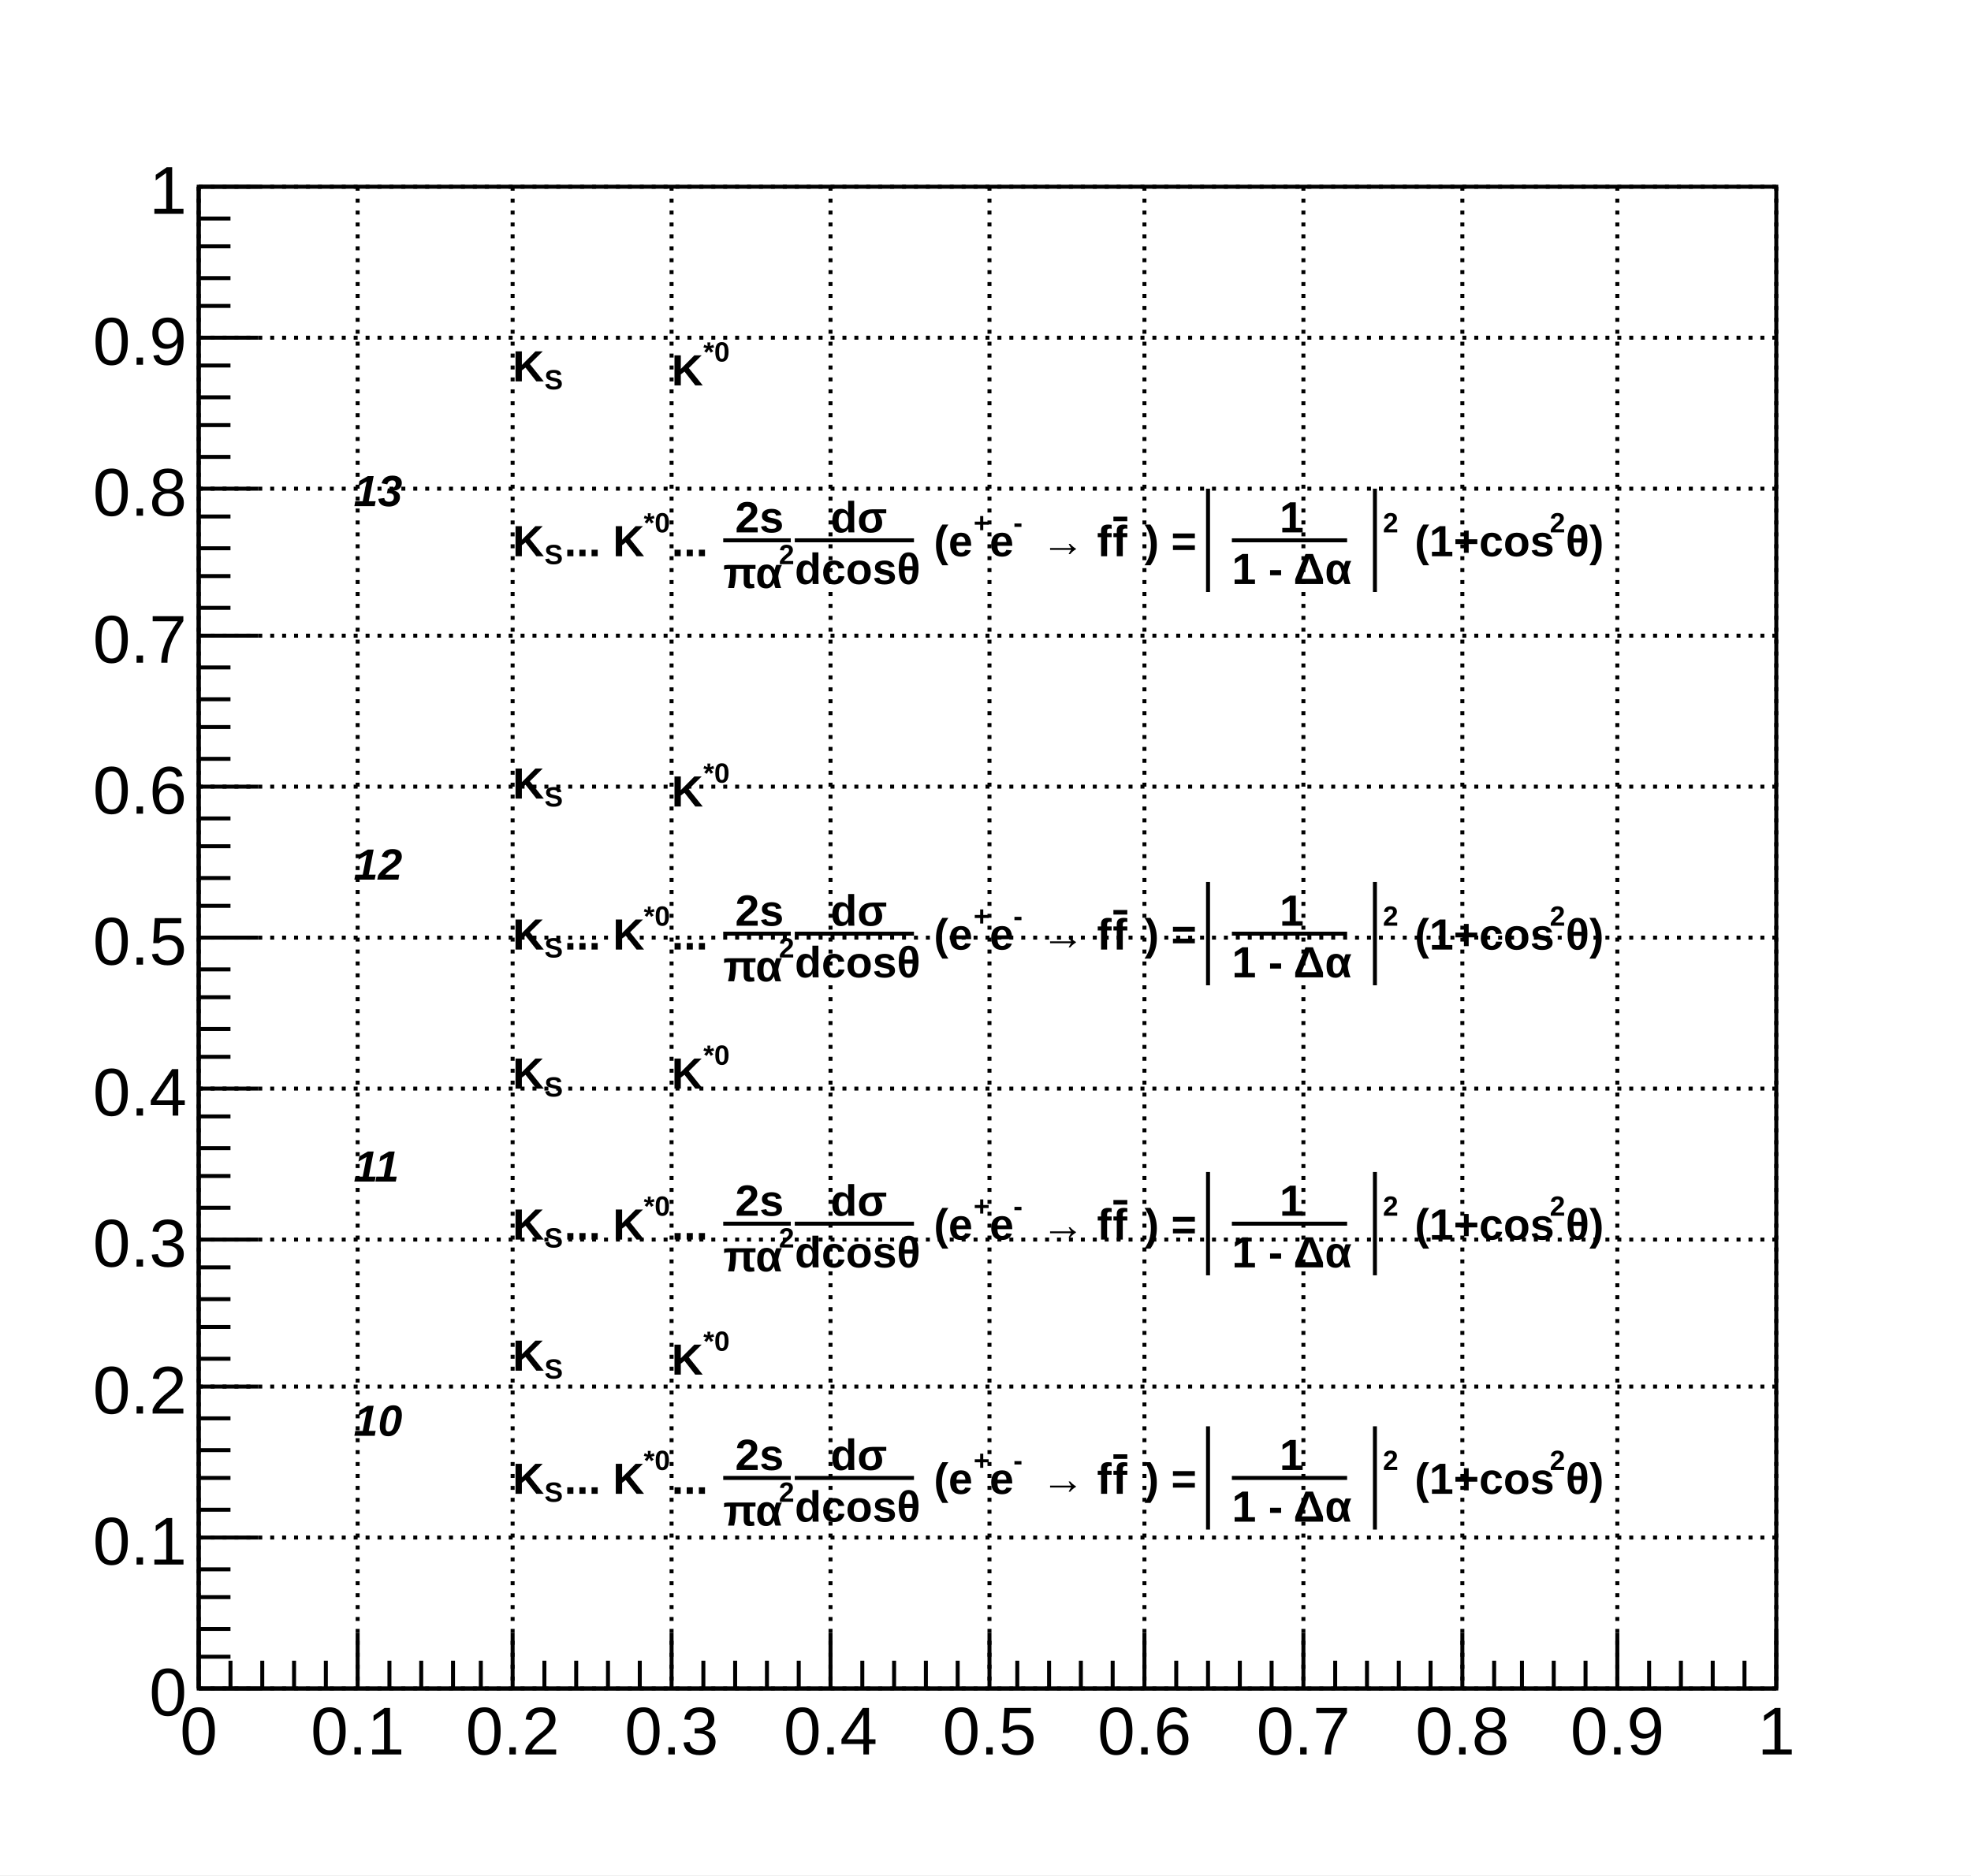
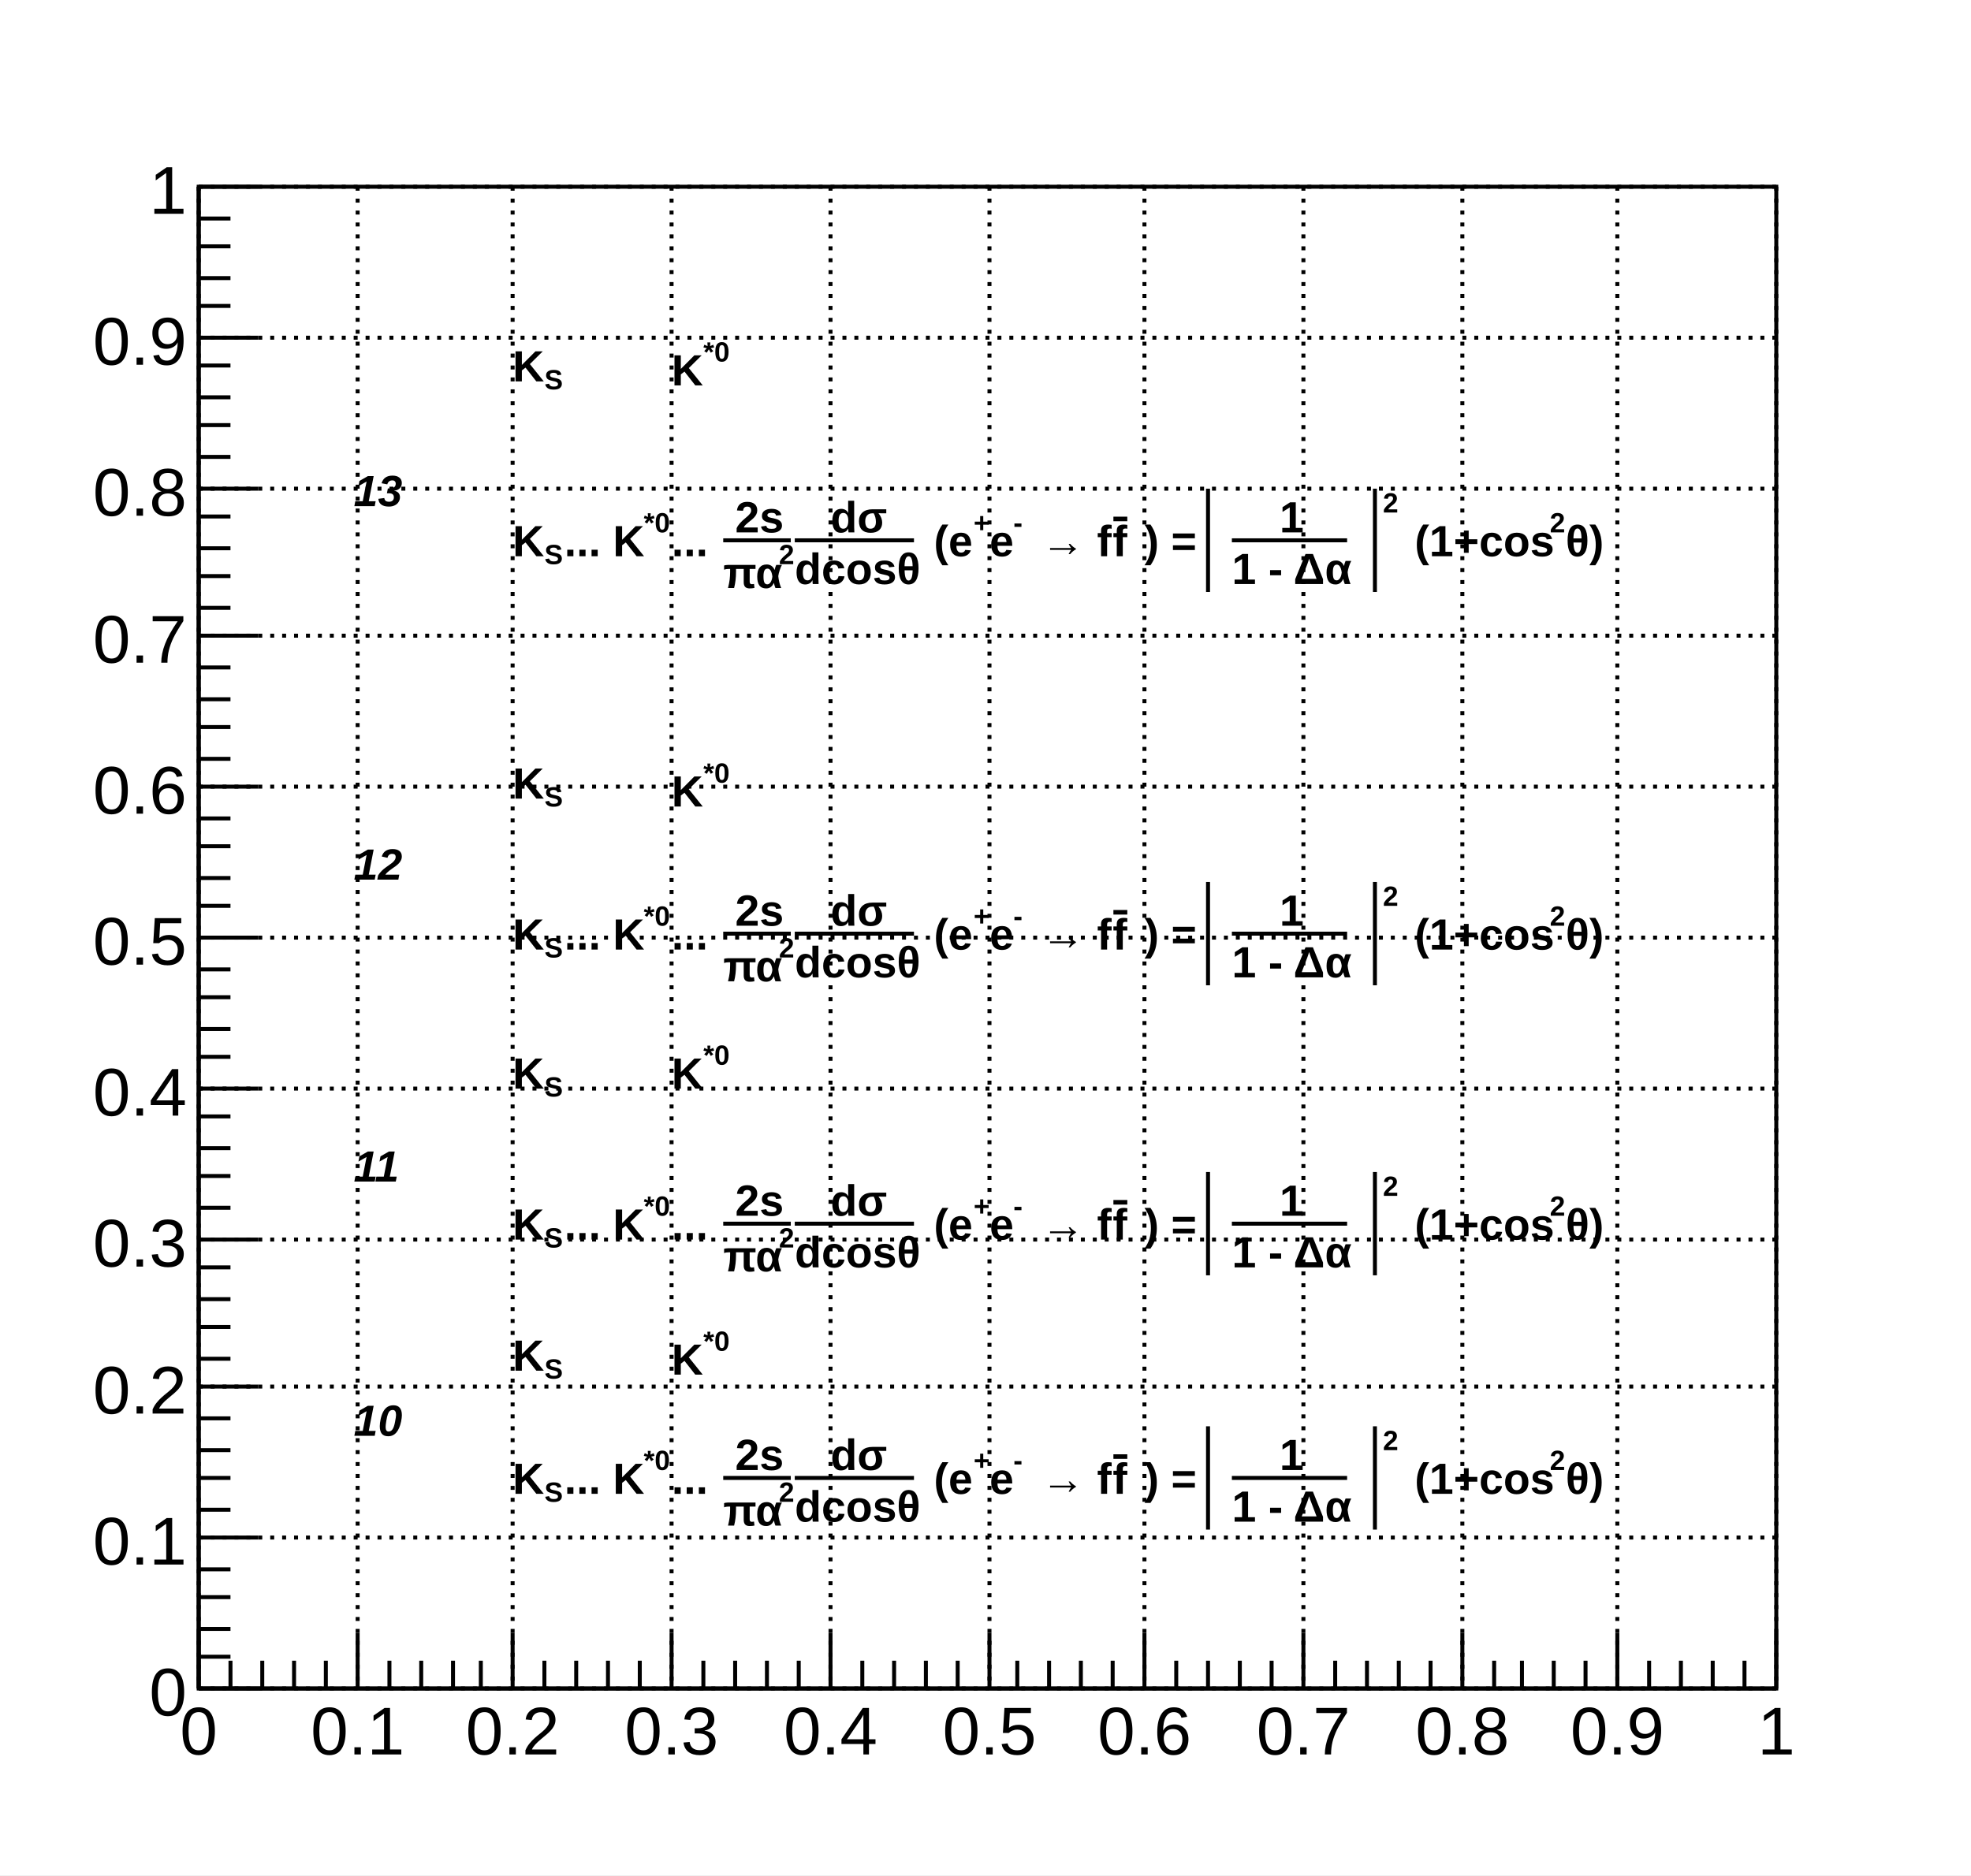
<svg xmlns="http://www.w3.org/2000/svg" viewBox="0 0 496 472" preserveAspectRatio="none" width="496" height="472">
  <path d="M0,0H496V472H0Z" style="fill: white;" />
  <g>
    <g transform="translate(50,47)">
      <path d="M0,0H397V378H0Z" style="fill: white; stroke: black; stroke-width: 1;" />
      <g>
        <g transform="translate(0,378)">
          <path d="M0,0h397M0,-14V0M8,-7V0M16,-7V0M24,-7V0M32,-7V0M40,-14V0M48,-7V0M56,-7V0M64,-7V0M71,-7V0M79,-14V0M87,-7V0M95,-7V0M103,-7V0M111,-7V0M119,-14V0M127,-7V0M135,-7V0M143,-7V0M151,-7V0M159,-14V0M167,-7V0M175,-7V0M183,-7V0M191,-7V0M199,-14V0M206,-7V0M214,-7V0M222,-7V0M230,-7V0M238,-14V0M246,-7V0M254,-7V0M262,-7V0M270,-7V0M278,-14V0M286,-7V0M294,-7V0M302,-7V0M310,-7V0M318,-14V0M326,-7V0M333,-7V0M341,-7V0M349,-7V0M357,-14V0M365,-7V0M373,-7V0M381,-7V0M389,-7V0M397,-14V0" style="stroke: black; stroke-width: 1;" />
          <g font-family="Arial" font-size="17" space="preserve" fill="black" text-anchor="middle">
            <text dy=".8em" transform="translate(0,3)">
       0
      </text>
            <text dy=".8em" transform="translate(40,3)">
       0.1
      </text>
            <text dy=".8em" transform="translate(79,3)">
       0.2
      </text>
            <text dy=".8em" transform="translate(119,3)">
       0.3
      </text>
            <text dy=".8em" transform="translate(159,3)">
       0.4
      </text>
            <text dy=".8em" transform="translate(199,3)">
       0.5
      </text>
            <text dy=".8em" transform="translate(238,3)">
       0.6
      </text>
            <text dy=".8em" transform="translate(278,3)">
       0.7
      </text>
            <text dy=".8em" transform="translate(318,3)">
       0.8
      </text>
            <text dy=".8em" transform="translate(357,3)">
       0.9
      </text>
            <text dy=".8em" transform="translate(397,3)">
       1
      </text>
          </g>
        </g>
        <g>
          <path d="M0,0v378M15,378H0M8,370H0M8,363H0M8,355H0M8,348H0M15,340H0M8,333H0M8,325H0M8,318H0M8,310H0M15,302H0M8,295H0M8,287H0M8,280H0M8,272H0M15,265H0M8,257H0M8,249H0M8,242H0M8,234H0M15,227H0M8,219H0M8,212H0M8,204H0M8,197H0M15,189H0M8,181H0M8,174H0M8,166H0M8,159H0M15,151H0M8,144H0M8,136H0M8,129H0M8,121H0M15,113H0M8,106H0M8,98H0M8,91H0M8,83H0M15,76H0M8,68H0M8,60H0M8,53H0M8,45H0M15,38H0M8,30H0M8,23H0M8,15H0M8,8H0M15,0H0" style="stroke: black; stroke-width: 1;" />
          <g font-family="Arial" font-size="17" space="preserve" fill="black" text-anchor="end">
            <text dy=".4em" transform="translate(-3,378)">
       0
      </text>
            <text dy=".4em" transform="translate(-3,340)">
       0.1
      </text>
            <text dy=".4em" transform="translate(-3,302)">
       0.2
      </text>
            <text dy=".4em" transform="translate(-3,265)">
       0.3
      </text>
            <text dy=".4em" transform="translate(-3,227)">
       0.4
      </text>
            <text dy=".4em" transform="translate(-3,189)">
       0.5
      </text>
            <text dy=".4em" transform="translate(-3,151)">
       0.6
      </text>
            <text dy=".4em" transform="translate(-3,113)">
       0.7
      </text>
            <text dy=".4em" transform="translate(-3,76)">
       0.8
      </text>
            <text dy=".4em" transform="translate(-3,38)">
       0.9
      </text>
            <text dy=".4em" transform="translate(-3)">
       1
      </text>
          </g>
        </g>
        <path d="M0,0v378M40,0v378M79,0v378M119,0v378M159,0v378M199,0v378M238,0v378M278,0v378M318,0v378M357,0v378M397,0v378" style="stroke: black; stroke-width: 1; stroke-dasharray: 1,2;" />
        <path d="M0,378h397M0,340h397M0,302h397M0,265h397M0,227h397M0,189h397M0,151h397M0,113h397M0,76h397M0,38h397M0,0h397" style="stroke: black; stroke-width: 1; stroke-dasharray: 1,2;" />
      </g>
    </g>
    <g font-family="Arial" font-size="11" space="preserve" font-weight="bold">
      <g transform="translate(129,96)">
        <text fill="black" font-size="11">
     K
    </text>
        <text fill="black" font-size="7" transform="translate(8,2)">
     S
    </text>
      </g>
    </g>
    <g font-family="Arial" font-size="11" space="preserve" font-weight="bold">
      <g transform="translate(169,97)">
        <text fill="black" font-size="11">
     K
    </text>
        <text fill="black" font-size="7" transform="translate(8,-6)">
     *0
    </text>
      </g>
    </g>
    <g font-family="Arial" font-size="11" space="preserve" font-weight="bold">
      <g transform="translate(129,140)">
        <text fill="black" font-size="11">
     K
    </text>
        <text fill="black" font-size="7" transform="translate(8,2)">
     S
    </text>
        <text fill="black" font-size="11" x="13">
     ... K
    </text>
        <text fill="black" font-size="7" transform="translate(33,-6)">
     *0
    </text>
        <text fill="black" font-size="11" x="40">
     ...
    </text>
        <g transform="translate(53)">
          <text fill="black" font-size="11" transform="translate(3,-6)">
      2s
     </text>
          <path style="stroke: black; stroke-width: 1; fill: none;" d="M0,-4h17" />
          <g transform="translate(0,8)">
            <text fill="black" font-size="11">
       πα
      </text>
            <text fill="black" font-size="7" transform="translate(14,-6)">
       2
      </text>
          </g>
        </g>
        <g transform="translate(71)">
          <text fill="black" font-size="11" transform="translate(9,-6)">
      dσ
     </text>
          <path style="stroke: black; stroke-width: 1; fill: none;" d="M0,-4h30" />
          <text fill="black" font-size="11" transform="translate(0,7)">
      dcosθ
     </text>
        </g>
        <text fill="black" font-size="11" x="106">
     (e
    </text>
        <text fill="black" font-size="7" transform="translate(116,-6)">
     +
    </text>
        <text fill="black" font-size="11" x="120">
     e
    </text>
        <text fill="black" font-size="7" transform="translate(126,-6)">
     -
    </text>
        <text fill="black" font-size="11" x="133">
     → f
    </text>
        <g transform="translate(151)">
          <text fill="black" font-size="11" text-decoration="overline">
      f
     </text>
        </g>
        <text fill="black" font-size="11" x="159">
     ) =
    </text>
        <g transform="translate(173)">
          <path style="stroke: black; stroke-width: 1; fill: none;" d="M2,-17v26" />
          <g transform="translate(4)">
            <g transform="translate(4)">
              <text fill="black" font-size="11" transform="translate(12,-6)">
        1
       </text>
              <path style="stroke: black; stroke-width: 1; fill: none;" d="M0,-4h29" />
              <text fill="black" font-size="11" transform="translate(0,7)">
        1 - Δα
       </text>
            </g>
          </g>
          <path style="stroke: black; stroke-width: 1; fill: none;" d="M44,-17v26" />
        </g>
-         <text fill="black" font-size="7" transform="translate(219,-6)">
+         <text fill="black" font-size="7" transform="translate(219,-11)">
     2
    </text>
        <text fill="black" font-size="11" x="227">
     (1+cos
    </text>
        <text fill="black" font-size="7" transform="translate(261,-6)">
     2
    </text>
        <text fill="black" font-size="11" x="265">
     θ)
    </text>
      </g>
    </g>
    <g font-family="Arial" font-size="11" space="preserve" font-weight="bold">
      <g transform="translate(129,201)">
        <text fill="black" font-size="11">
     K
    </text>
        <text fill="black" font-size="7" transform="translate(8,2)">
     S
    </text>
      </g>
    </g>
    <g font-family="Arial" font-size="11" space="preserve" font-weight="bold">
      <g transform="translate(169,203)">
        <text fill="black" font-size="11">
     K
    </text>
        <text fill="black" font-size="7" transform="translate(8,-6)">
     *0
    </text>
      </g>
    </g>
    <g font-family="Arial" font-size="11" space="preserve" font-weight="bold">
      <g transform="translate(129,239)">
        <text fill="black" font-size="11">
     K
    </text>
        <text fill="black" font-size="7" transform="translate(8,2)">
     S
    </text>
        <text fill="black" font-size="11" x="13">
     ... K
    </text>
        <text fill="black" font-size="7" transform="translate(33,-6)">
     *0
    </text>
        <text fill="black" font-size="11" x="40">
     ...
    </text>
        <g transform="translate(53)">
          <text fill="black" font-size="11" transform="translate(3,-6)">
      2s
     </text>
          <path style="stroke: black; stroke-width: 1; fill: none;" d="M0,-4h17" />
          <g transform="translate(0,8)">
            <text fill="black" font-size="11">
       πα
      </text>
            <text fill="black" font-size="7" transform="translate(14,-6)">
       2
      </text>
          </g>
        </g>
        <g transform="translate(71)">
          <text fill="black" font-size="11" transform="translate(9,-6)">
      dσ
     </text>
          <path style="stroke: black; stroke-width: 1; fill: none;" d="M0,-4h30" />
          <text fill="black" font-size="11" transform="translate(0,7)">
      dcosθ
     </text>
        </g>
        <text fill="black" font-size="11" x="106">
     (e
    </text>
        <text fill="black" font-size="7" transform="translate(116,-6)">
     +
    </text>
        <text fill="black" font-size="11" x="120">
     e
    </text>
        <text fill="black" font-size="7" transform="translate(126,-6)">
     -
    </text>
        <text fill="black" font-size="11" x="133">
     → f
    </text>
        <g transform="translate(151)">
          <text fill="black" font-size="11" text-decoration="overline">
      f
     </text>
        </g>
        <text fill="black" font-size="11" x="159">
     ) =
    </text>
        <g transform="translate(173)">
          <path style="stroke: black; stroke-width: 1; fill: none;" d="M2,-17v26" />
          <g transform="translate(4)">
            <g transform="translate(4)">
              <text fill="black" font-size="11" transform="translate(12,-6)">
        1
       </text>
              <path style="stroke: black; stroke-width: 1; fill: none;" d="M0,-4h29" />
              <text fill="black" font-size="11" transform="translate(0,7)">
        1 - Δα
       </text>
            </g>
          </g>
          <path style="stroke: black; stroke-width: 1; fill: none;" d="M44,-17v26" />
        </g>
-         <text fill="black" font-size="7" transform="translate(219,-6)">
+         <text fill="black" font-size="7" transform="translate(219,-11)">
     2
    </text>
        <text fill="black" font-size="11" x="227">
     (1+cos
    </text>
        <text fill="black" font-size="7" transform="translate(261,-6)">
     2
    </text>
        <text fill="black" font-size="11" x="265">
     θ)
    </text>
      </g>
    </g>
    <g font-family="Arial" font-size="11" space="preserve" font-weight="bold">
      <g transform="translate(129,274)">
        <text fill="black" font-size="11">
     K
    </text>
        <text fill="black" font-size="7" transform="translate(8,2)">
     S
    </text>
      </g>
    </g>
    <g font-family="Arial" font-size="11" space="preserve" font-weight="bold">
      <g transform="translate(169,274)">
        <text fill="black" font-size="11">
     K
    </text>
        <text fill="black" font-size="7" transform="translate(8,-6)">
     *0
    </text>
      </g>
    </g>
    <g font-family="Arial" font-size="11" space="preserve" font-weight="bold">
      <g transform="translate(129,312)">
        <text fill="black" font-size="11">
     K
    </text>
        <text fill="black" font-size="7" transform="translate(8,2)">
     S
    </text>
        <text fill="black" font-size="11" x="13">
     ... K
    </text>
        <text fill="black" font-size="7" transform="translate(33,-6)">
     *0
    </text>
        <text fill="black" font-size="11" x="40">
     ...
    </text>
        <g transform="translate(53)">
          <text fill="black" font-size="11" transform="translate(3,-6)">
      2s
     </text>
          <path style="stroke: black; stroke-width: 1; fill: none;" d="M0,-4h17" />
          <g transform="translate(0,8)">
            <text fill="black" font-size="11">
       πα
      </text>
            <text fill="black" font-size="7" transform="translate(14,-6)">
       2
      </text>
          </g>
        </g>
        <g transform="translate(71)">
          <text fill="black" font-size="11" transform="translate(9,-6)">
      dσ
     </text>
          <path style="stroke: black; stroke-width: 1; fill: none;" d="M0,-4h30" />
          <text fill="black" font-size="11" transform="translate(0,7)">
      dcosθ
     </text>
        </g>
        <text fill="black" font-size="11" x="106">
     (e
    </text>
        <text fill="black" font-size="7" transform="translate(116,-6)">
     +
    </text>
        <text fill="black" font-size="11" x="120">
     e
    </text>
        <text fill="black" font-size="7" transform="translate(126,-6)">
     -
    </text>
        <text fill="black" font-size="11" x="133">
     → f
    </text>
        <g transform="translate(151)">
          <text fill="black" font-size="11" text-decoration="overline">
      f
     </text>
        </g>
        <text fill="black" font-size="11" x="159">
     ) =
    </text>
        <g transform="translate(173)">
          <path style="stroke: black; stroke-width: 1; fill: none;" d="M2,-17v26" />
          <g transform="translate(4)">
            <g transform="translate(4)">
              <text fill="black" font-size="11" transform="translate(12,-6)">
        1
       </text>
              <path style="stroke: black; stroke-width: 1; fill: none;" d="M0,-4h29" />
              <text fill="black" font-size="11" transform="translate(0,7)">
        1 - Δα
       </text>
            </g>
          </g>
          <path style="stroke: black; stroke-width: 1; fill: none;" d="M44,-17v26" />
        </g>
-         <text fill="black" font-size="7" transform="translate(219,-6)">
+         <text fill="black" font-size="7" transform="translate(219,-11)">
     2
    </text>
        <text fill="black" font-size="11" x="227">
     (1+cos
    </text>
        <text fill="black" font-size="7" transform="translate(261,-6)">
     2
    </text>
        <text fill="black" font-size="11" x="265">
     θ)
    </text>
      </g>
    </g>
    <g font-family="Arial" font-size="11" space="preserve" font-weight="bold">
      <g transform="translate(129,345)">
        <text fill="black" font-size="11">
     K
    </text>
        <text fill="black" font-size="7" transform="translate(8,2)">
     S
    </text>
      </g>
    </g>
    <g font-family="Arial" font-size="11" space="preserve" font-weight="bold">
      <g transform="translate(169,346)">
        <text fill="black" font-size="11">
     K
    </text>
        <text fill="black" font-size="7" transform="translate(8,-6)">
     *0
    </text>
      </g>
    </g>
    <g font-family="Arial" font-size="11" space="preserve" font-weight="bold">
      <g transform="translate(129,376)">
        <text fill="black" font-size="11">
     K
    </text>
        <text fill="black" font-size="7" transform="translate(8,2)">
     S
    </text>
        <text fill="black" font-size="11" x="13">
     ... K
    </text>
        <text fill="black" font-size="7" transform="translate(33,-6)">
     *0
    </text>
        <text fill="black" font-size="11" x="40">
     ...
    </text>
        <g transform="translate(53)">
          <text fill="black" font-size="11" transform="translate(3,-6)">
      2s
     </text>
          <path style="stroke: black; stroke-width: 1; fill: none;" d="M0,-4h17" />
          <g transform="translate(0,8)">
            <text fill="black" font-size="11">
       πα
      </text>
            <text fill="black" font-size="7" transform="translate(14,-6)">
       2
      </text>
          </g>
        </g>
        <g transform="translate(71)">
          <text fill="black" font-size="11" transform="translate(9,-6)">
      dσ
     </text>
          <path style="stroke: black; stroke-width: 1; fill: none;" d="M0,-4h30" />
          <text fill="black" font-size="11" transform="translate(0,7)">
      dcosθ
     </text>
        </g>
        <text fill="black" font-size="11" x="106">
     (e
    </text>
        <text fill="black" font-size="7" transform="translate(116,-6)">
     +
    </text>
        <text fill="black" font-size="11" x="120">
     e
    </text>
        <text fill="black" font-size="7" transform="translate(126,-6)">
     -
    </text>
        <text fill="black" font-size="11" x="133">
     → f
    </text>
        <g transform="translate(151)">
          <text fill="black" font-size="11" text-decoration="overline">
      f
     </text>
        </g>
        <text fill="black" font-size="11" x="159">
     ) =
    </text>
        <g transform="translate(173)">
          <path style="stroke: black; stroke-width: 1; fill: none;" d="M2,-17v26" />
          <g transform="translate(4)">
            <g transform="translate(4)">
              <text fill="black" font-size="11" transform="translate(12,-6)">
        1
       </text>
              <path style="stroke: black; stroke-width: 1; fill: none;" d="M0,-4h29" />
              <text fill="black" font-size="11" transform="translate(0,7)">
        1 - Δα
       </text>
            </g>
          </g>
          <path style="stroke: black; stroke-width: 1; fill: none;" d="M44,-17v26" />
        </g>
-         <text fill="black" font-size="7" transform="translate(219,-6)">
+         <text fill="black" font-size="7" transform="translate(219,-11)">
     2
    </text>
        <text fill="black" font-size="11" x="227">
     (1+cos
    </text>
        <text fill="black" font-size="7" transform="translate(261,-6)">
     2
    </text>
        <text fill="black" font-size="11" x="265">
     θ)
    </text>
      </g>
    </g>
    <g font-family="Arial" font-size="11" space="preserve" font-weight="bold" font-style="oblique">
      <text fill="black" text-anchor="start" dy=".4em" transform="translate(89,123)">
    13
   </text>
    </g>
    <g font-family="Arial" font-size="11" space="preserve" font-weight="bold" font-style="oblique">
      <text fill="black" text-anchor="start" dy=".4em" transform="translate(89,217)">
    12
   </text>
    </g>
    <g font-family="Arial" font-size="11" space="preserve" font-weight="bold" font-style="oblique">
      <text fill="black" text-anchor="start" dy=".4em" transform="translate(89,293)">
    11
   </text>
    </g>
    <g font-family="Arial" font-size="11" space="preserve" font-weight="bold" font-style="oblique">
      <text fill="black" text-anchor="start" dy=".4em" transform="translate(89,357)">
    10
   </text>
    </g>
  </g>
</svg>
